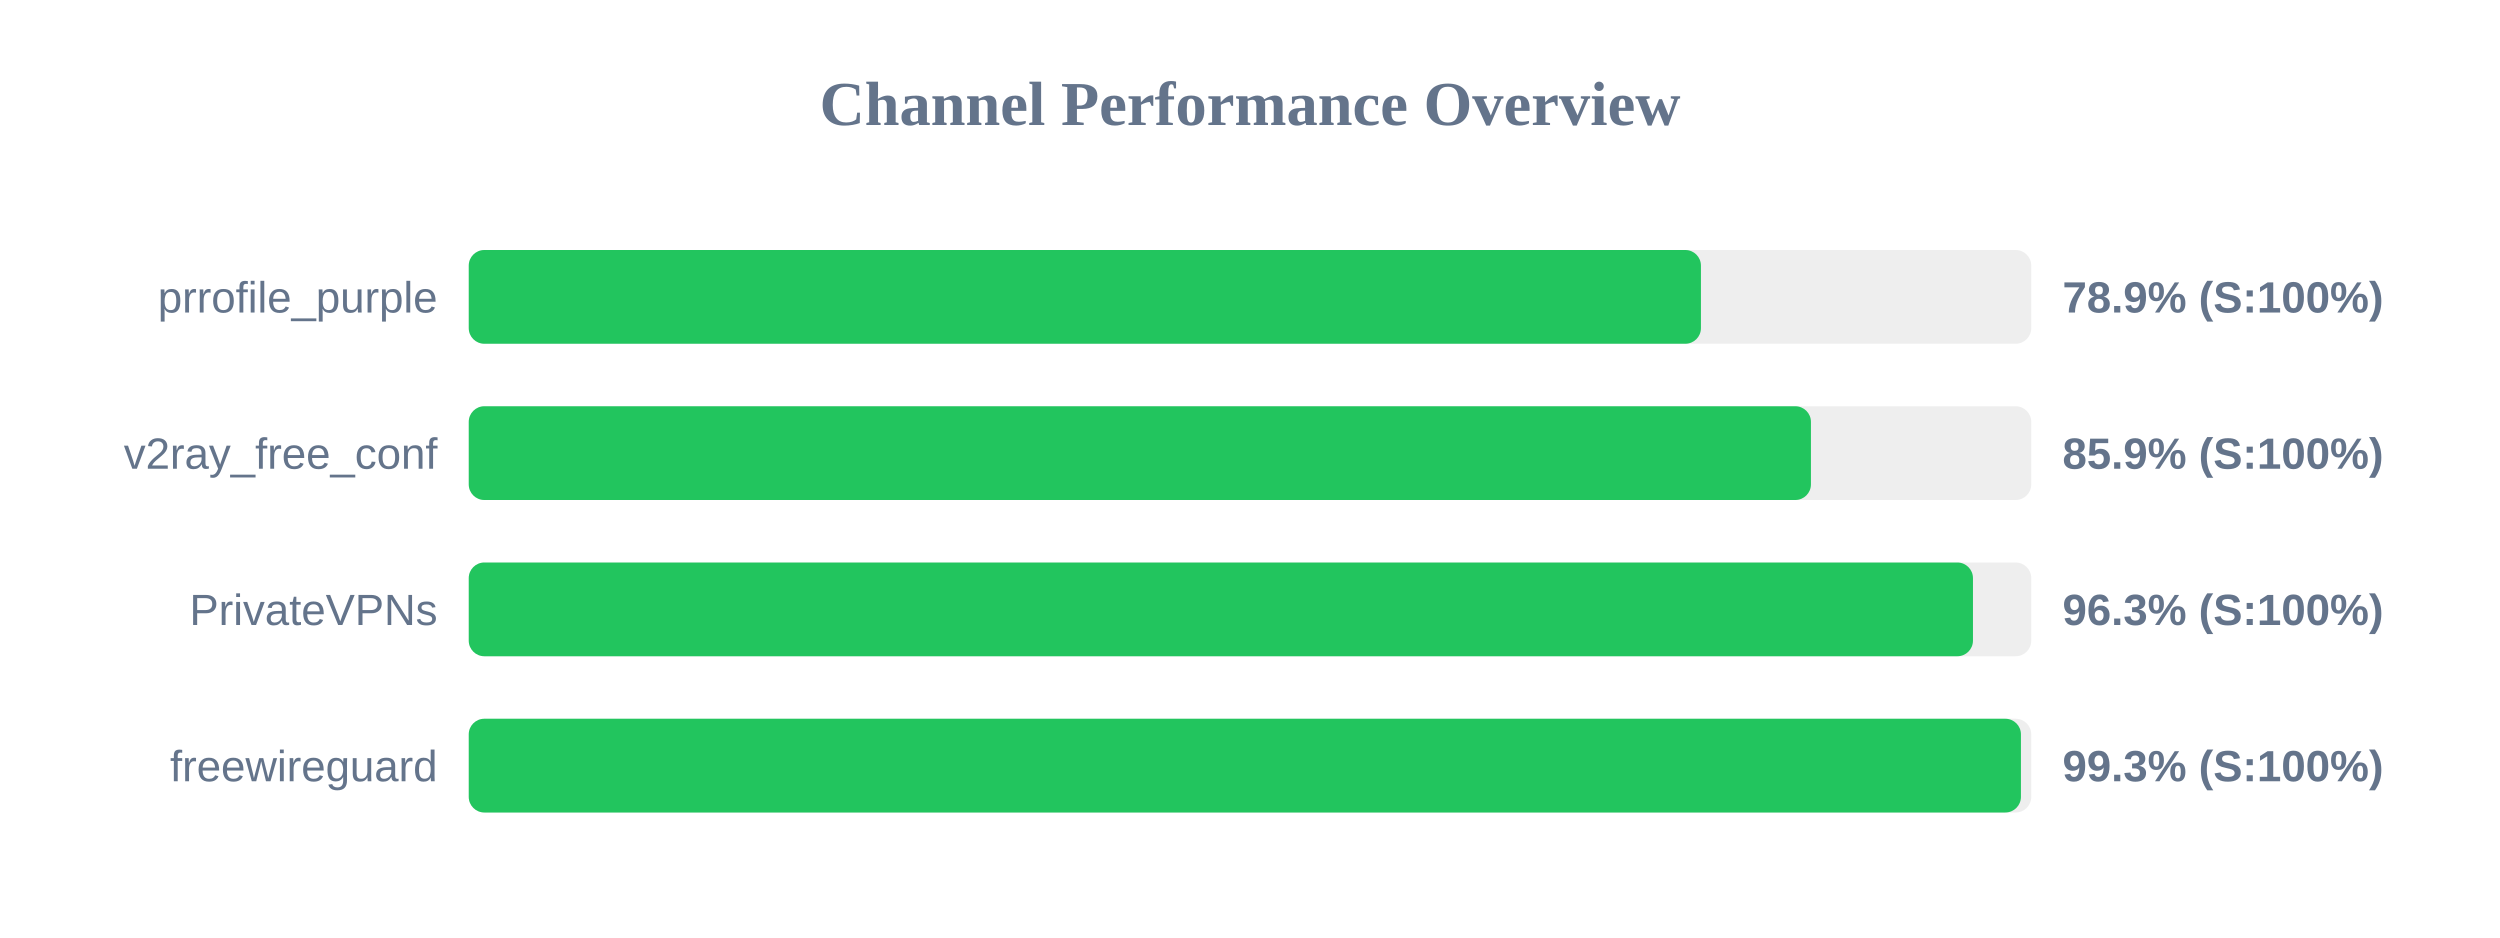
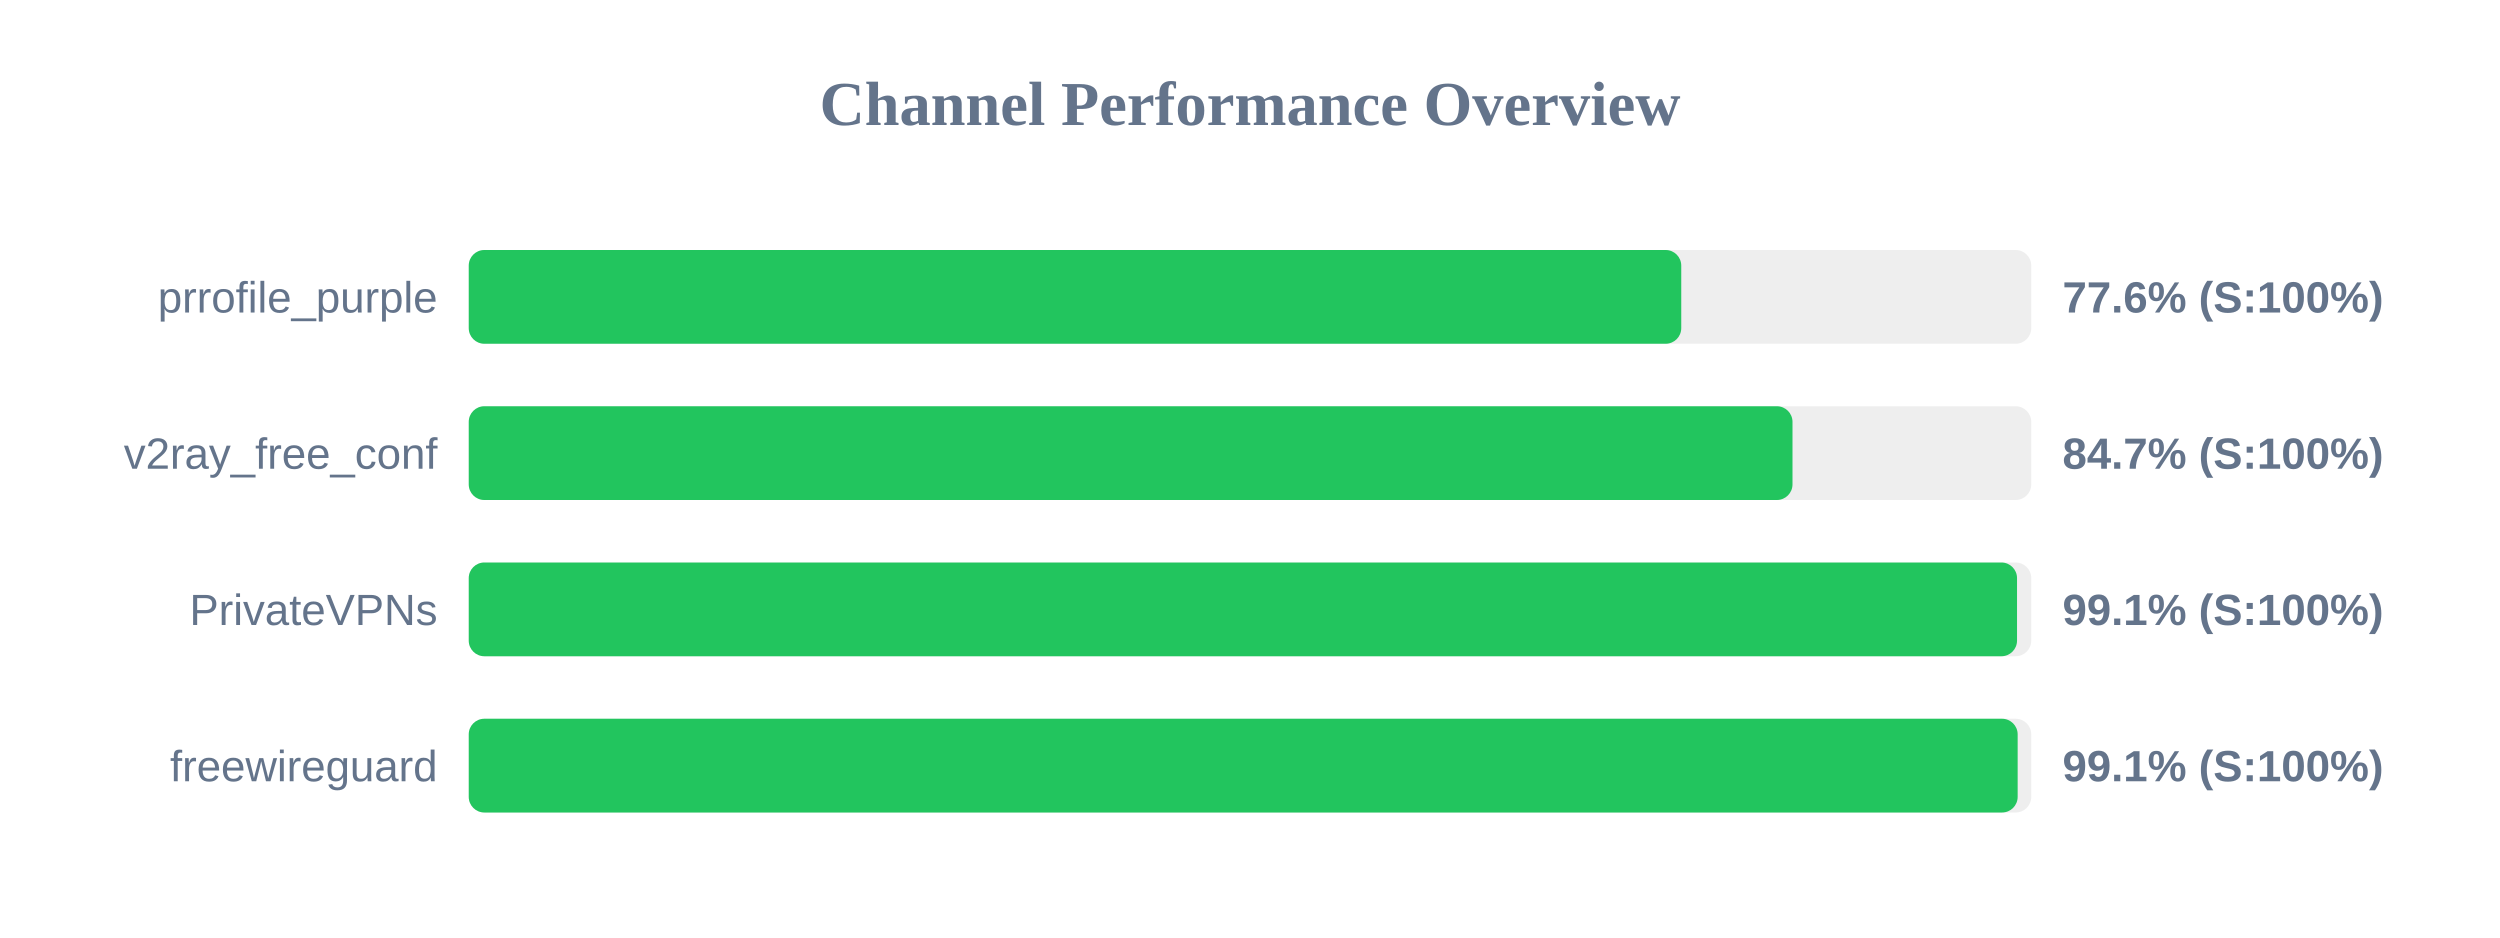
<svg xmlns="http://www.w3.org/2000/svg" width="800" height="300" version="1.1">
  <style>
        .row { font: 14px Arial; fill: #64748b; }
        .score { font: bold 14px Arial; fill: #64748b; }
    </style>
  <text x="400" y="40" text-anchor="middle" font-size="20px" font-weight="bold" fill="#64748b">Channel Performance Overview</text>
  <rect x="150" y="80" width="500" height="30" fill="#eee" rx="5" />
-   <rect x="150" y="80" width="394.3" height="30" fill="#22c55e" rx="5" />
+   <rect x="150" y="80" width="388.0" height="30" fill="#22c55e" rx="5" />
  <text x="140" y="100" text-anchor="end" class="row">prrofile_purple</text>
-   <text x="660" y="100" text-anchor="start" class="score">78.9% (S:100%)</text>
+   <text x="660" y="100" text-anchor="start" class="score">77.6% (S:100%)</text>
  <rect x="150" y="130" width="500" height="30" fill="#eee" rx="5" />
-   <rect x="150" y="130" width="429.5" height="30" fill="#22c55e" rx="5" />
+   <rect x="150" y="130" width="423.6" height="30" fill="#22c55e" rx="5" />
  <text x="140" y="150" text-anchor="end" class="row">v2ray_free_conf</text>
-   <text x="660" y="150" text-anchor="start" class="score">85.9% (S:100%)</text>
+   <text x="660" y="150" text-anchor="start" class="score">84.7% (S:100%)</text>
  <rect x="150" y="180" width="500" height="30" fill="#eee" rx="5" />
-   <rect x="150" y="180" width="481.35" height="30" fill="#22c55e" rx="5" />
+   <rect x="150" y="180" width="495.45" height="30" fill="#22c55e" rx="5" />
  <text x="140" y="200" text-anchor="end" class="row">PrivateVPNs</text>
-   <text x="660" y="200" text-anchor="start" class="score">96.3% (S:100%)</text>
+   <text x="660" y="200" text-anchor="start" class="score">99.1% (S:100%)</text>
  <rect x="150" y="230" width="500" height="30" fill="#eee" rx="5" />
-   <rect x="150" y="230" width="496.7" height="30" fill="#22c55e" rx="5" />
+   <rect x="150" y="230" width="495.65" height="30" fill="#22c55e" rx="5" />
  <text x="140" y="250" text-anchor="end" class="row">freewireguard</text>
-   <text x="660" y="250" text-anchor="start" class="score">99.3% (S:100%)</text>
+   <text x="660" y="250" text-anchor="start" class="score">99.1% (S:100%)</text>
</svg>
